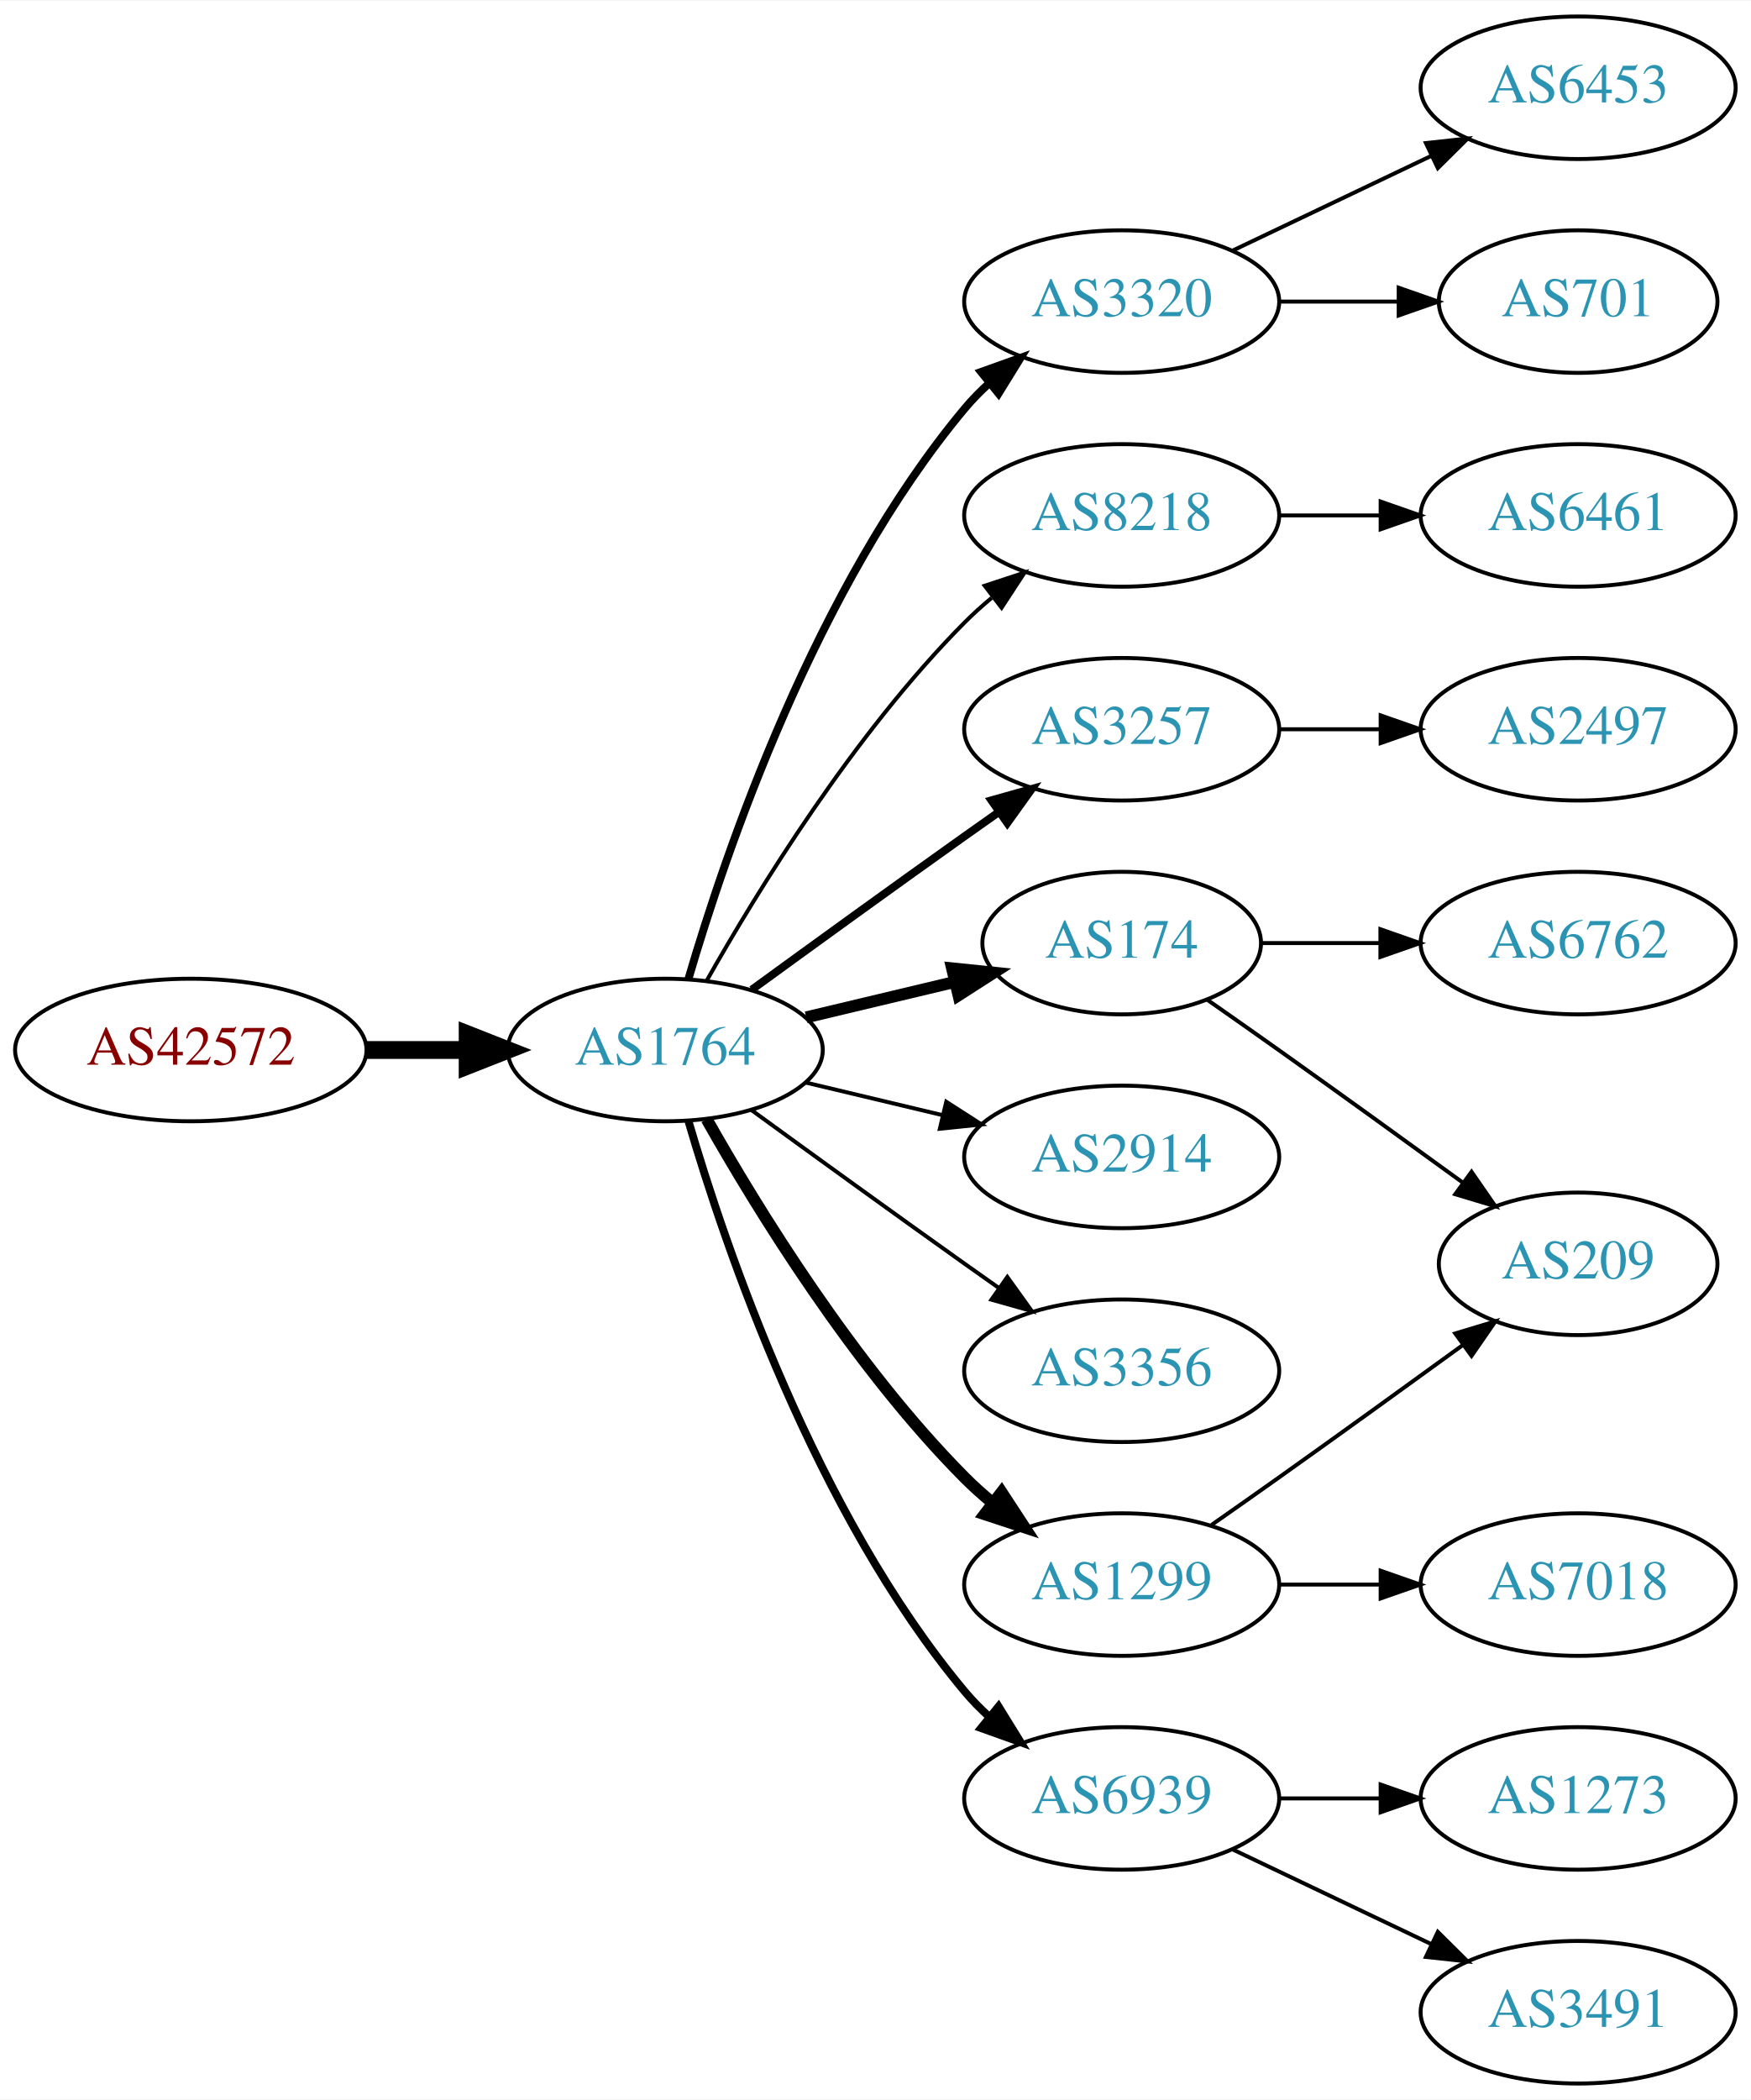
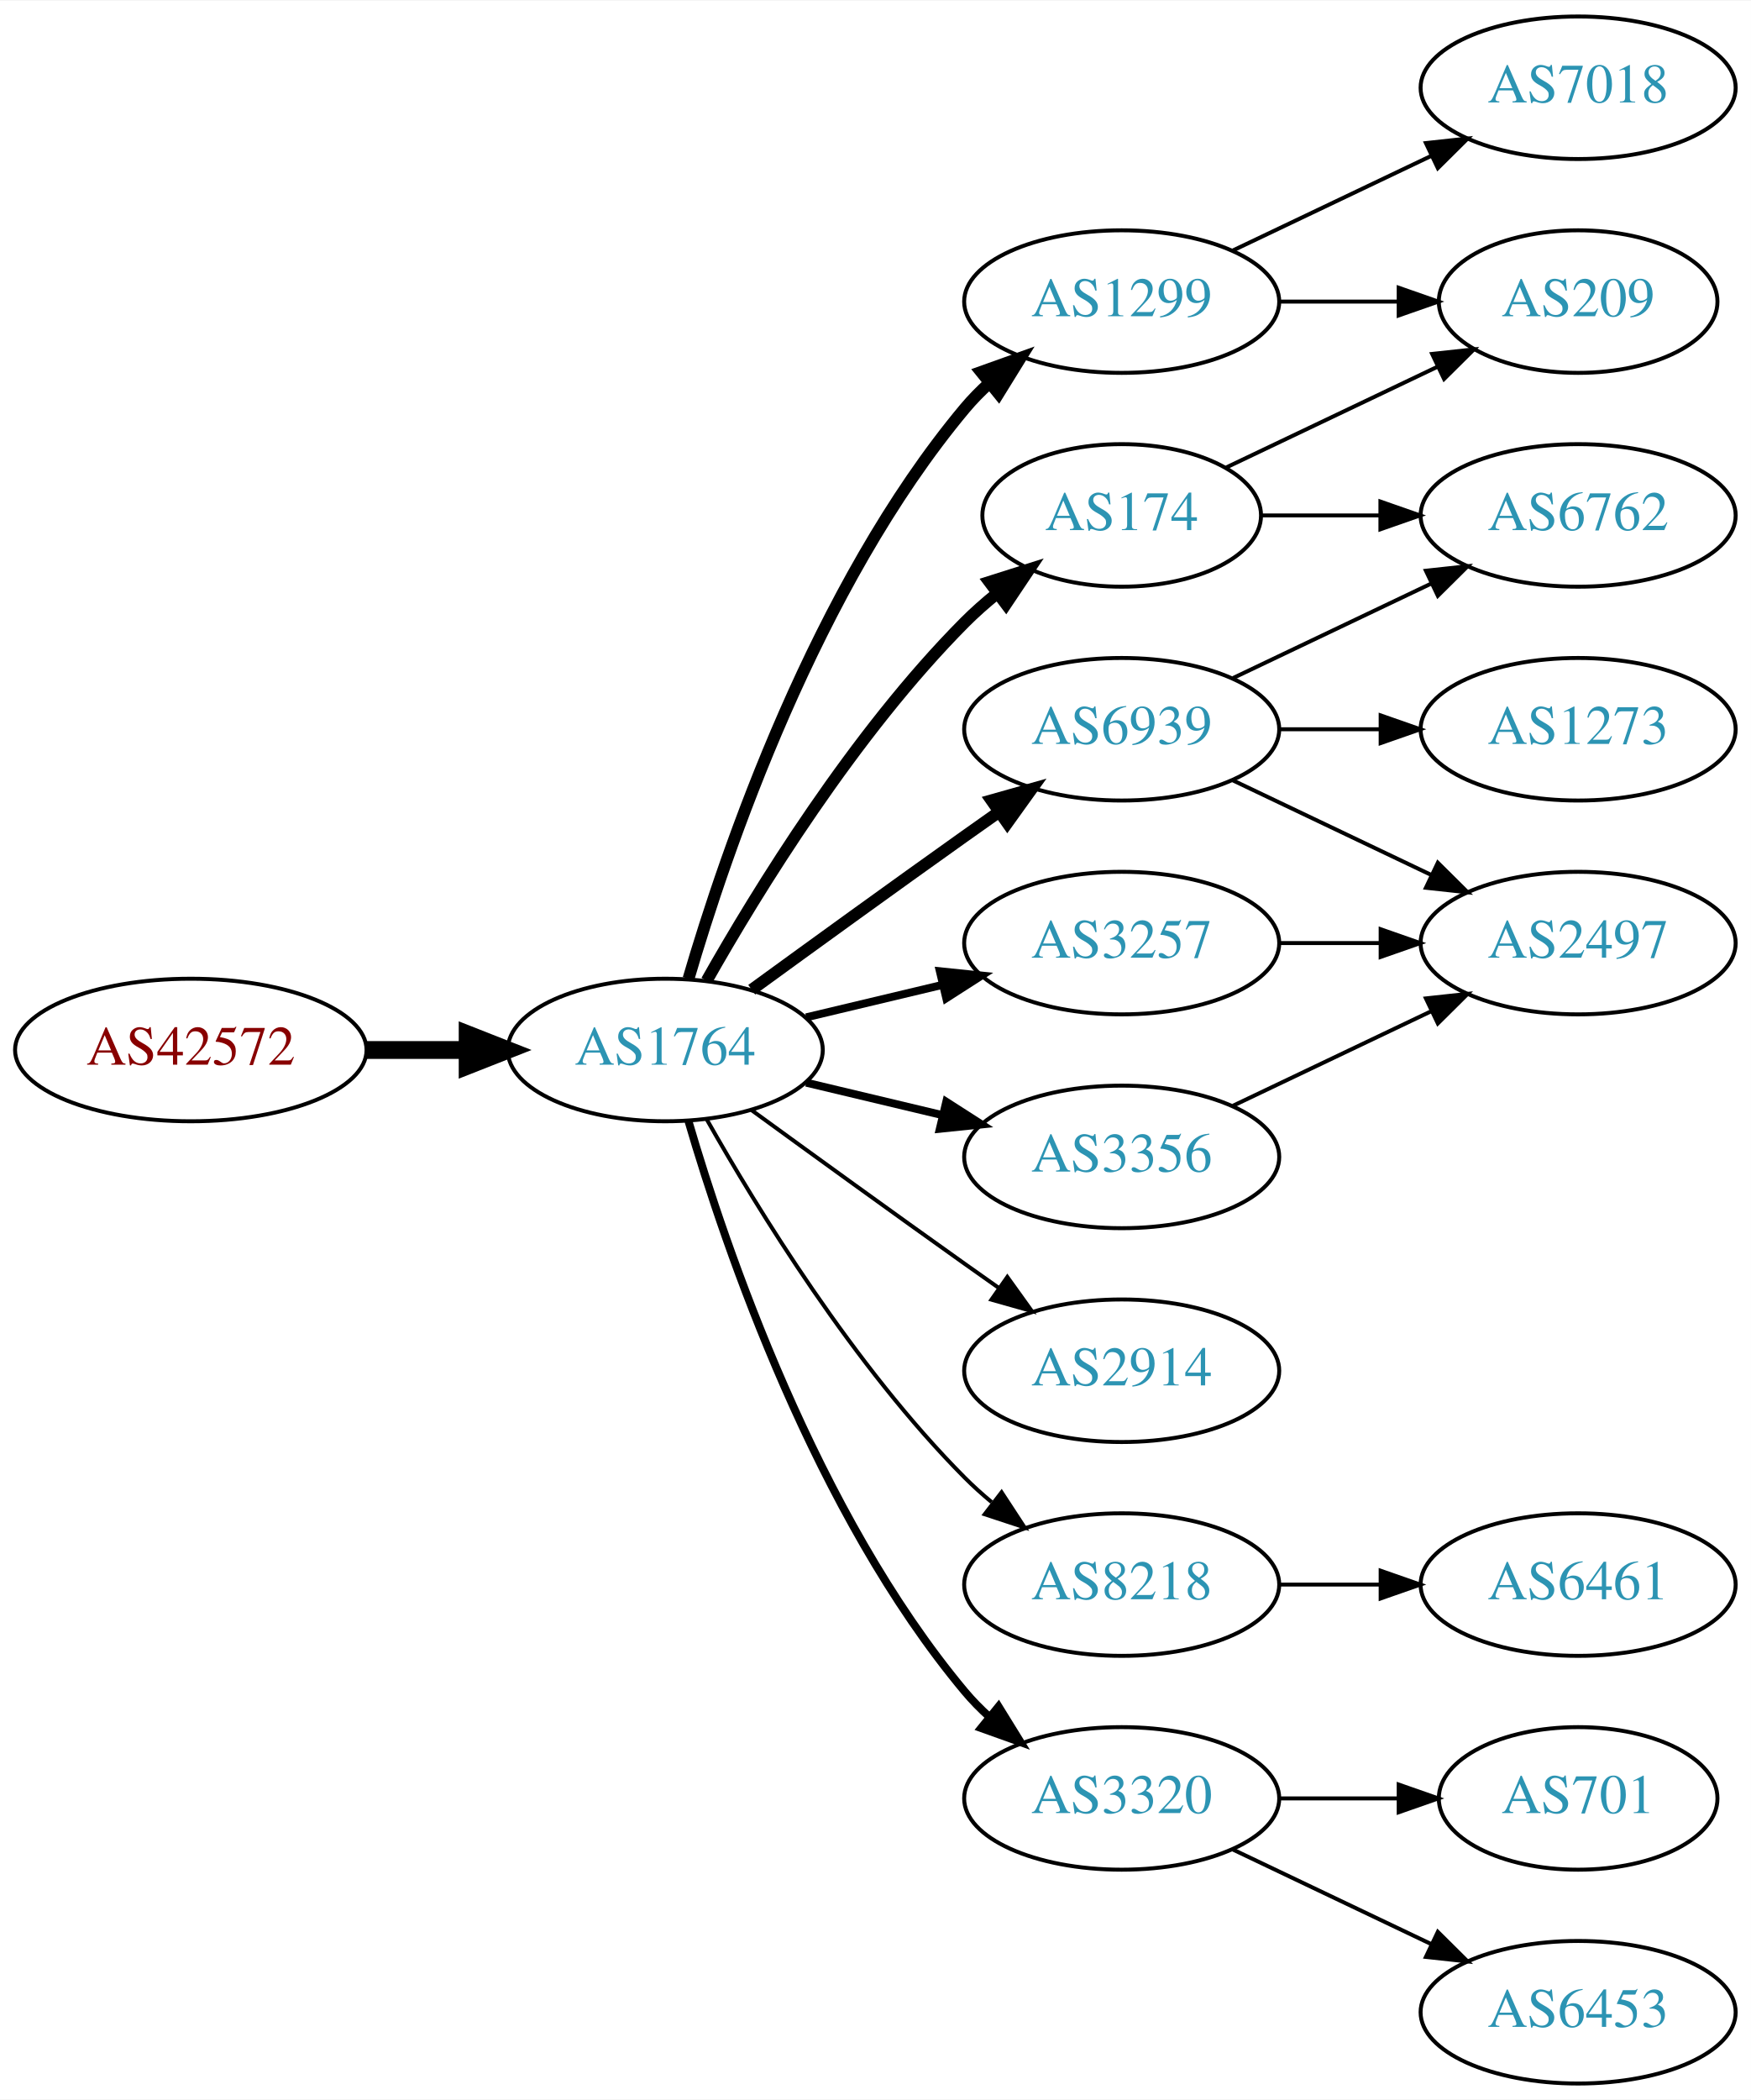
<svg xmlns="http://www.w3.org/2000/svg" xmlns:xlink="http://www.w3.org/1999/xlink" width="442pt" height="530pt" viewBox="0.00 0.00 442.27 530.00">
  <g id="graph0" class="graph" transform="scale(1 1) rotate(0) translate(4 526)">
    <polygon fill="white" stroke="none" points="-4,4 -4,-526 438.271,-526 438.271,4 -4,4" />
    <g id="node1" class="node">
      <g id="a_node1">
        <a xlink:href="/asn/42572" xlink:title="AS42572 ~ abaton EDV-Dienstleistungs GmbH [AT]">
          <ellipse fill="#ffffff" stroke="black" cx="44.196" cy="-261" rx="44.393" ry="18" />
          <text text-anchor="middle" x="44.196" y="-257.3" font-family="Times,serif" font-size="14.00" fill="#880000">AS42572</text>
        </a>
      </g>
    </g>
    <g id="node2" class="node">
      <g id="a_node2">
        <a xlink:href="/asn/1764" xlink:title="AS1764 ~ NEXTLAYER-AS [AT]">
          <ellipse fill="#ffffff" stroke="black" cx="164.039" cy="-261" rx="39.794" ry="18" />
          <text text-anchor="middle" x="164.039" y="-257.3" font-family="Times,serif" font-size="14.00" fill="#2c94b3">AS1764</text>
        </a>
      </g>
    </g>
    <g id="edge1" class="edge">
      <path fill="none" stroke="black" stroke-width="4.5" d="M88.407,-261C96.72,-261 105.482,-261 113.965,-261" />
      <polygon fill="black" stroke="black" stroke-width="4.5" points="114.123,-264.938 124.123,-261 114.123,-257.063 114.123,-264.938" />
    </g>
    <g id="node3" class="node">
      <g id="a_node3">
        <a xlink:href="/asn/174" xlink:title="AS174 ~ Cogent Communications [US]">
-           <ellipse fill="#ffffff" stroke="black" cx="279.332" cy="-288" rx="35.194" ry="18" />
-           <text text-anchor="middle" x="279.332" y="-284.3" font-family="Times,serif" font-size="14.00" fill="#2c94b3">AS174</text>
+           <ellipse fill="#ffffff" stroke="black" cx="279.332" cy="-396" rx="35.194" ry="18" />
+           <text text-anchor="middle" x="279.332" y="-392.3" font-family="Times,serif" font-size="14.00" fill="#2c94b3">AS174</text>
        </a>
      </g>
    </g>
    <g id="edge2" class="edge">
-       <path fill="none" stroke="black" stroke-width="3" d="M199.646,-269.248C211.44,-272.058 224.745,-275.229 237.013,-278.153" />
-       <polygon fill="black" stroke="black" stroke-width="3" points="236.479,-281.624 247.018,-280.537 238.101,-274.814 236.479,-281.624" />
+       <path fill="none" stroke="black" stroke-width="3" d="M174.498,-278.49C187.28,-301.096 211.712,-340.886 239.685,-369 242.185,-371.513 244.946,-373.949 247.807,-376.261" />
+       <polygon fill="black" stroke="black" stroke-width="3" points="245.905,-379.21 256.004,-382.413 250.108,-373.611 245.905,-379.21" />
    </g>
    <g id="node4" class="node">
      <g id="a_node4">
-         <a xlink:href="/asn/3320" xlink:title="AS3320 ~ DTAG [DE]">
-           <ellipse fill="#ffffff" stroke="black" cx="279.332" cy="-450" rx="39.794" ry="18" />
-           <text text-anchor="middle" x="279.332" y="-446.3" font-family="Times,serif" font-size="14.00" fill="#2c94b3">AS3320</text>
+         <a xlink:href="/asn/6939" xlink:title="AS6939 ~ Hurricane Electric LLC [US]">
+           <ellipse fill="#ffffff" stroke="black" cx="279.332" cy="-342" rx="39.794" ry="18" />
+           <text text-anchor="middle" x="279.332" y="-338.3" font-family="Times,serif" font-size="14.00" fill="#2c94b3">AS6939</text>
        </a>
      </g>
    </g>
    <g id="edge3" class="edge">
-       <path fill="none" stroke="black" stroke-width="2" d="M169.913,-279.002C179.227,-310.844 202.043,-377.981 239.685,-423 241.555,-425.237 243.654,-427.374 245.88,-429.396" />
-       <polygon fill="black" stroke="black" stroke-width="2" points="243.823,-432.234 253.799,-435.804 248.227,-426.793 243.823,-432.234" />
+       <path fill="none" stroke="black" stroke-width="3" d="M185.887,-276.222C200.821,-287.091 221.435,-302.025 239.685,-315 242.506,-317.005 245.449,-319.085 248.397,-321.159" />
+       <polygon fill="black" stroke="black" stroke-width="3" points="246.424,-324.05 256.621,-326.926 250.443,-318.319 246.424,-324.05" />
    </g>
    <g id="node5" class="node">
      <g id="a_node5">
-         <a xlink:href="/asn/8218" xlink:title="AS8218 ~ legacy Neotelecoms [FR]">
-           <ellipse fill="#ffffff" stroke="black" cx="279.332" cy="-396" rx="39.794" ry="18" />
-           <text text-anchor="middle" x="279.332" y="-392.3" font-family="Times,serif" font-size="14.00" fill="#2c94b3">AS8218</text>
+         <a xlink:href="/asn/2914" xlink:title="AS2914 ~ NTT America, Inc. [US]">
+           <ellipse fill="#ffffff" stroke="black" cx="279.332" cy="-180" rx="39.794" ry="18" />
+           <text text-anchor="middle" x="279.332" y="-176.3" font-family="Times,serif" font-size="14.00" fill="#2c94b3">AS2914</text>
        </a>
      </g>
    </g>
    <g id="edge4" class="edge">
-       <path fill="none" stroke="black" d="M174.498,-278.49C187.28,-301.096 211.712,-340.886 239.685,-369 241.796,-371.121 244.092,-373.188 246.477,-375.171" />
-       <polygon fill="black" stroke="black" points="244.73,-378.242 254.793,-381.556 248.993,-372.69 244.73,-378.242" />
+       <path fill="none" stroke="black" d="M185.887,-245.778C200.821,-234.909 221.435,-219.975 239.685,-207 242.506,-204.995 245.449,-202.915 248.397,-200.841" />
+       <polygon fill="black" stroke="black" points="250.443,-203.681 256.621,-195.074 246.424,-197.95 250.443,-203.681" />
    </g>
    <g id="node6" class="node">
      <g id="a_node6">
-         <a xlink:href="/asn/3257" xlink:title="AS3257 ~ GTT [DE]">
-           <ellipse fill="#ffffff" stroke="black" cx="279.332" cy="-342" rx="39.794" ry="18" />
-           <text text-anchor="middle" x="279.332" y="-338.3" font-family="Times,serif" font-size="14.00" fill="#2c94b3">AS3257</text>
+         <a xlink:href="/asn/1299" xlink:title="AS1299 ~ Telia Carrier [EU]">
+           <ellipse fill="#ffffff" stroke="black" cx="279.332" cy="-450" rx="39.794" ry="18" />
+           <text text-anchor="middle" x="279.332" y="-446.3" font-family="Times,serif" font-size="14.00" fill="#2c94b3">AS1299</text>
        </a>
      </g>
    </g>
    <g id="edge5" class="edge">
-       <path fill="none" stroke="black" stroke-width="2" d="M185.887,-276.222C200.821,-287.091 221.435,-302.025 239.685,-315 242.506,-317.005 245.449,-319.085 248.397,-321.159" />
-       <polygon fill="black" stroke="black" stroke-width="2" points="246.424,-324.05 256.621,-326.926 250.443,-318.319 246.424,-324.05" />
+       <path fill="none" stroke="black" stroke-width="3" d="M169.913,-279.002C179.227,-310.844 202.043,-377.981 239.685,-423 241.555,-425.237 243.654,-427.374 245.88,-429.396" />
+       <polygon fill="black" stroke="black" stroke-width="3" points="243.823,-432.234 253.799,-435.804 248.227,-426.793 243.823,-432.234" />
    </g>
    <g id="node7" class="node">
      <g id="a_node7">
-         <a xlink:href="/asn/2914" xlink:title="AS2914 ~ NTT America, Inc. [US]">
-           <ellipse fill="#ffffff" stroke="black" cx="279.332" cy="-234" rx="39.794" ry="18" />
-           <text text-anchor="middle" x="279.332" y="-230.3" font-family="Times,serif" font-size="14.00" fill="#2c94b3">AS2914</text>
+         <a xlink:href="/asn/8218" xlink:title="AS8218 ~ legacy Neotelecoms [FR]">
+           <ellipse fill="#ffffff" stroke="black" cx="279.332" cy="-126" rx="39.794" ry="18" />
+           <text text-anchor="middle" x="279.332" y="-122.3" font-family="Times,serif" font-size="14.00" fill="#2c94b3">AS8218</text>
        </a>
      </g>
    </g>
    <g id="edge6" class="edge">
-       <path fill="none" stroke="black" d="M199.646,-252.752C210.517,-250.162 222.671,-247.265 234.114,-244.538" />
-       <polygon fill="black" stroke="black" points="235.02,-247.92 243.936,-242.197 233.397,-241.111 235.02,-247.92" />
+       <path fill="none" stroke="black" d="M174.498,-243.51C187.28,-220.904 211.712,-181.114 239.685,-153 241.796,-150.879 244.092,-148.812 246.477,-146.829" />
+       <polygon fill="black" stroke="black" points="248.993,-149.31 254.793,-140.444 244.73,-143.758 248.993,-149.31" />
    </g>
    <g id="node8" class="node">
      <g id="a_node8">
-         <a xlink:href="/asn/3356" xlink:title="AS3356 ~ Level 3 Parent, LLC [US]">
-           <ellipse fill="#ffffff" stroke="black" cx="279.332" cy="-180" rx="39.794" ry="18" />
-           <text text-anchor="middle" x="279.332" y="-176.3" font-family="Times,serif" font-size="14.00" fill="#2c94b3">AS3356</text>
+         <a xlink:href="/asn/3257" xlink:title="AS3257 ~ GTT [DE]">
+           <ellipse fill="#ffffff" stroke="black" cx="279.332" cy="-288" rx="39.794" ry="18" />
+           <text text-anchor="middle" x="279.332" y="-284.3" font-family="Times,serif" font-size="14.00" fill="#2c94b3">AS3257</text>
        </a>
      </g>
    </g>
    <g id="edge7" class="edge">
-       <path fill="none" stroke="black" d="M185.887,-245.778C200.821,-234.909 221.435,-219.975 239.685,-207 242.506,-204.995 245.449,-202.915 248.397,-200.841" />
-       <polygon fill="black" stroke="black" points="250.443,-203.681 256.621,-195.074 246.424,-197.95 250.443,-203.681" />
+       <path fill="none" stroke="black" stroke-width="2" d="M199.646,-269.248C210.517,-271.838 222.671,-274.735 234.114,-277.462" />
+       <polygon fill="black" stroke="black" stroke-width="2" points="233.397,-280.889 243.936,-279.803 235.02,-274.08 233.397,-280.889" />
    </g>
    <g id="node9" class="node">
      <g id="a_node9">
-         <a xlink:href="/asn/1299" xlink:title="AS1299 ~ Telia Carrier [EU]">
-           <ellipse fill="#ffffff" stroke="black" cx="279.332" cy="-126" rx="39.794" ry="18" />
-           <text text-anchor="middle" x="279.332" y="-122.3" font-family="Times,serif" font-size="14.00" fill="#2c94b3">AS1299</text>
+         <a xlink:href="/asn/3320" xlink:title="AS3320 ~ DTAG [DE]">
+           <ellipse fill="#ffffff" stroke="black" cx="279.332" cy="-72" rx="39.794" ry="18" />
+           <text text-anchor="middle" x="279.332" y="-68.3" font-family="Times,serif" font-size="14.00" fill="#2c94b3">AS3320</text>
        </a>
      </g>
    </g>
    <g id="edge8" class="edge">
-       <path fill="none" stroke="black" stroke-width="3" d="M174.498,-243.51C187.28,-220.904 211.712,-181.114 239.685,-153 241.796,-150.879 244.092,-148.812 246.477,-146.829" />
-       <polygon fill="black" stroke="black" stroke-width="3" points="248.993,-149.31 254.793,-140.444 244.73,-143.758 248.993,-149.31" />
+       <path fill="none" stroke="black" stroke-width="2" d="M169.913,-242.998C179.227,-211.156 202.043,-144.019 239.685,-99 241.555,-96.763 243.654,-94.626 245.88,-92.604" />
+       <polygon fill="black" stroke="black" stroke-width="2" points="248.227,-95.207 253.799,-86.196 243.823,-89.766 248.227,-95.207" />
    </g>
    <g id="node10" class="node">
      <g id="a_node10">
-         <a xlink:href="/asn/6939" xlink:title="AS6939 ~ Hurricane Electric LLC [US]">
-           <ellipse fill="#ffffff" stroke="black" cx="279.332" cy="-72" rx="39.794" ry="18" />
-           <text text-anchor="middle" x="279.332" y="-68.3" font-family="Times,serif" font-size="14.00" fill="#2c94b3">AS6939</text>
+         <a xlink:href="/asn/3356" xlink:title="AS3356 ~ Level 3 Parent, LLC [US]">
+           <ellipse fill="#ffffff" stroke="black" cx="279.332" cy="-234" rx="39.794" ry="18" />
+           <text text-anchor="middle" x="279.332" y="-230.3" font-family="Times,serif" font-size="14.00" fill="#2c94b3">AS3356</text>
        </a>
      </g>
    </g>
    <g id="edge9" class="edge">
-       <path fill="none" stroke="black" stroke-width="2" d="M169.913,-242.998C179.227,-211.156 202.043,-144.019 239.685,-99 241.555,-96.763 243.654,-94.626 245.88,-92.604" />
-       <polygon fill="black" stroke="black" stroke-width="2" points="248.227,-95.207 253.799,-86.196 243.823,-89.766 248.227,-95.207" />
+       <path fill="none" stroke="black" stroke-width="2" d="M199.646,-252.752C210.517,-250.162 222.671,-247.265 234.114,-244.538" />
+       <polygon fill="black" stroke="black" stroke-width="2" points="235.02,-247.92 243.936,-242.197 233.397,-241.111 235.02,-247.92" />
    </g>
    <g id="node11" class="node">
      <g id="a_node11">
-         <a xlink:href="/asn/6762" xlink:title="AS6762 ~ TELECOM ITALIA SPARKLE S.p.A. [IT]">
-           <ellipse fill="#ffffff" stroke="black" cx="394.625" cy="-288" rx="39.794" ry="18" />
-           <text text-anchor="middle" x="394.625" y="-284.3" font-family="Times,serif" font-size="14.00" fill="#2c94b3">AS6762</text>
+         <a xlink:href="/asn/209" xlink:title="AS209 ~ CenturyLink Communications, LLC [US]">
+           <ellipse fill="#ffffff" stroke="black" cx="394.625" cy="-450" rx="35.194" ry="18" />
+           <text text-anchor="middle" x="394.625" y="-446.3" font-family="Times,serif" font-size="14.00" fill="#2c94b3">AS209</text>
        </a>
      </g>
    </g>
    <g id="edge10" class="edge">
-       <path fill="none" stroke="black" d="M314.631,-288C324.008,-288 334.358,-288 344.393,-288" />
-       <polygon fill="black" stroke="black" points="344.681,-291.5 354.681,-288 344.681,-284.5 344.681,-291.5" />
+       <path fill="none" stroke="black" d="M305.757,-408.119C321.5,-415.622 341.922,-425.356 359.115,-433.551" />
+       <polygon fill="black" stroke="black" points="357.751,-436.779 368.284,-437.922 360.763,-430.46 357.751,-436.779" />
    </g>
    <g id="node12" class="node">
      <g id="a_node12">
-         <a xlink:href="/asn/209" xlink:title="AS209 ~ CenturyLink Communications, LLC [US]">
-           <ellipse fill="#ffffff" stroke="black" cx="394.625" cy="-207" rx="35.194" ry="18" />
-           <text text-anchor="middle" x="394.625" y="-203.3" font-family="Times,serif" font-size="14.00" fill="#2c94b3">AS209</text>
+         <a xlink:href="/asn/6762" xlink:title="AS6762 ~ TELECOM ITALIA SPARKLE S.p.A. [IT]">
+           <ellipse fill="#ffffff" stroke="black" cx="394.625" cy="-396" rx="39.794" ry="18" />
+           <text text-anchor="middle" x="394.625" y="-392.3" font-family="Times,serif" font-size="14.00" fill="#2c94b3">AS6762</text>
        </a>
      </g>
    </g>
    <g id="edge11" class="edge">
-       <path fill="none" stroke="black" d="M300.834,-273.77C306.707,-269.668 313.108,-265.173 318.978,-261 334.416,-250.025 351.544,-237.648 365.496,-227.515" />
-       <polygon fill="black" stroke="black" points="367.699,-230.241 373.728,-221.529 363.582,-224.579 367.699,-230.241" />
+       <path fill="none" stroke="black" d="M314.631,-396C324.008,-396 334.358,-396 344.393,-396" />
+       <polygon fill="black" stroke="black" points="344.681,-399.5 354.681,-396 344.681,-392.5 344.681,-399.5" />
+     </g>
+     <g id="edge12" class="edge">
+       <path fill="none" stroke="black" d="M307.468,-354.934C322.462,-362.081 341.283,-371.052 357.506,-378.785" />
+       <polygon fill="black" stroke="black" points="356.177,-382.028 366.71,-383.171 359.188,-375.709 356.177,-382.028" />
    </g>
    <g id="node13" class="node">
      <g id="a_node13">
-         <a xlink:href="/asn/701" xlink:title="AS701 ~ UUNET [US]">
-           <ellipse fill="#ffffff" stroke="black" cx="394.625" cy="-450" rx="35.194" ry="18" />
-           <text text-anchor="middle" x="394.625" y="-446.3" font-family="Times,serif" font-size="14.00" fill="#2c94b3">AS701</text>
-         </a>
-       </g>
-     </g>
-     <g id="edge12" class="edge">
+         <a xlink:href="/asn/2497" xlink:title="AS2497 ~ Internet Initiative Japan Inc. [JP]">
+           <ellipse fill="#ffffff" stroke="black" cx="394.625" cy="-288" rx="39.794" ry="18" />
+           <text text-anchor="middle" x="394.625" y="-284.3" font-family="Times,serif" font-size="14.00" fill="#2c94b3">AS2497</text>
+         </a>
+       </g>
+     </g>
+     <g id="edge13" class="edge">
+       <path fill="none" stroke="black" d="M307.468,-329.066C322.462,-321.919 341.283,-312.948 357.506,-305.215" />
+       <polygon fill="black" stroke="black" points="359.188,-308.291 366.71,-300.829 356.177,-301.972 359.188,-308.291" />
+     </g>
+     <g id="node14" class="node">
+       <g id="a_node14">
+         <a xlink:href="/asn/1273" xlink:title="AS1273 ~ Vodafone Group PLC [EU]">
+           <ellipse fill="#ffffff" stroke="black" cx="394.625" cy="-342" rx="39.794" ry="18" />
+           <text text-anchor="middle" x="394.625" y="-338.3" font-family="Times,serif" font-size="14.00" fill="#2c94b3">AS1273</text>
+         </a>
+       </g>
+     </g>
+     <g id="edge14" class="edge">
+       <path fill="none" stroke="black" d="M319.004,-342C327.207,-342 335.971,-342 344.503,-342" />
+       <polygon fill="black" stroke="black" points="344.742,-345.5 354.742,-342 344.742,-338.5 344.742,-345.5" />
+     </g>
+     <g id="edge16" class="edge">
      <path fill="none" stroke="black" d="M319.004,-450C328.709,-450 339.2,-450 349.163,-450" />
      <polygon fill="black" stroke="black" points="349.299,-453.5 359.299,-450 349.299,-446.5 349.299,-453.5" />
    </g>
-     <g id="node14" class="node">
-       <g id="a_node14">
-         <a xlink:href="/asn/6453" xlink:title="AS6453 ~ TATA COMMUNICATIONS (AMERICA) INC [US]">
+     <g id="node15" class="node">
+       <g id="a_node15">
+         <a xlink:href="/asn/7018" xlink:title="AS7018 ~ AT&amp;T Services, Inc. [US]">
          <ellipse fill="#ffffff" stroke="black" cx="394.625" cy="-504" rx="39.794" ry="18" />
-           <text text-anchor="middle" x="394.625" y="-500.3" font-family="Times,serif" font-size="14.00" fill="#2c94b3">AS6453</text>
-         </a>
-       </g>
-     </g>
-     <g id="edge13" class="edge">
+           <text text-anchor="middle" x="394.625" y="-500.3" font-family="Times,serif" font-size="14.00" fill="#2c94b3">AS7018</text>
+         </a>
+       </g>
+     </g>
+     <g id="edge15" class="edge">
      <path fill="none" stroke="black" d="M307.468,-462.934C322.462,-470.081 341.283,-479.052 357.506,-486.785" />
      <polygon fill="black" stroke="black" points="356.177,-490.028 366.71,-491.171 359.188,-483.709 356.177,-490.028" />
    </g>
-     <g id="node15" class="node">
-       <g id="a_node15">
-         <a xlink:href="/asn/6461" xlink:title="AS6461 ~ Zayo Bandwidth [US]">
-           <ellipse fill="#ffffff" stroke="black" cx="394.625" cy="-396" rx="39.794" ry="18" />
-           <text text-anchor="middle" x="394.625" y="-392.3" font-family="Times,serif" font-size="14.00" fill="#2c94b3">AS6461</text>
-         </a>
-       </g>
-     </g>
-     <g id="edge14" class="edge">
-       <path fill="none" stroke="black" d="M319.004,-396C327.207,-396 335.971,-396 344.503,-396" />
-       <polygon fill="black" stroke="black" points="344.742,-399.5 354.742,-396 344.742,-392.5 344.742,-399.5" />
-     </g>
    <g id="node16" class="node">
      <g id="a_node16">
-         <a xlink:href="/asn/2497" xlink:title="AS2497 ~ Internet Initiative Japan Inc. [JP]">
-           <ellipse fill="#ffffff" stroke="black" cx="394.625" cy="-342" rx="39.794" ry="18" />
-           <text text-anchor="middle" x="394.625" y="-338.3" font-family="Times,serif" font-size="14.00" fill="#2c94b3">AS2497</text>
-         </a>
-       </g>
-     </g>
-     <g id="edge15" class="edge">
-       <path fill="none" stroke="black" d="M319.004,-342C327.207,-342 335.971,-342 344.503,-342" />
-       <polygon fill="black" stroke="black" points="344.742,-345.5 354.742,-342 344.742,-338.5 344.742,-345.5" />
-     </g>
-     <g id="edge18" class="edge">
-       <path fill="none" stroke="black" d="M302.042,-141.074C307.577,-144.943 313.508,-149.111 318.978,-153 334.416,-163.975 351.544,-176.352 365.496,-186.485" />
-       <polygon fill="black" stroke="black" points="363.582,-189.421 373.728,-192.471 367.699,-183.759 363.582,-189.421" />
-     </g>
-     <g id="node19" class="node">
-       <g id="a_node19">
-         <a xlink:href="/asn/7018" xlink:title="AS7018 ~ AT&amp;T Services, Inc. [US]">
+         <a xlink:href="/asn/6461" xlink:title="AS6461 ~ Zayo Bandwidth [US]">
          <ellipse fill="#ffffff" stroke="black" cx="394.625" cy="-126" rx="39.794" ry="18" />
-           <text text-anchor="middle" x="394.625" y="-122.3" font-family="Times,serif" font-size="14.00" fill="#2c94b3">AS7018</text>
-         </a>
-       </g>
-     </g>
-     <g id="edge19" class="edge">
+           <text text-anchor="middle" x="394.625" y="-122.3" font-family="Times,serif" font-size="14.00" fill="#2c94b3">AS6461</text>
+         </a>
+       </g>
+     </g>
+     <g id="edge17" class="edge">
      <path fill="none" stroke="black" d="M319.004,-126C327.207,-126 335.971,-126 344.503,-126" />
      <polygon fill="black" stroke="black" points="344.742,-129.5 354.742,-126 344.742,-122.5 344.742,-129.5" />
    </g>
+     <g id="edge18" class="edge">
+       <path fill="none" stroke="black" d="M319.004,-288C327.207,-288 335.971,-288 344.503,-288" />
+       <polygon fill="black" stroke="black" points="344.742,-291.5 354.742,-288 344.742,-284.5 344.742,-291.5" />
+     </g>
    <g id="node17" class="node">
      <g id="a_node17">
-         <a xlink:href="/asn/3491" xlink:title="AS3491 ~ PCCW Global, Inc. [US]">
+         <a xlink:href="/asn/701" xlink:title="AS701 ~ UUNET [US]">
+           <ellipse fill="#ffffff" stroke="black" cx="394.625" cy="-72" rx="35.194" ry="18" />
+           <text text-anchor="middle" x="394.625" y="-68.3" font-family="Times,serif" font-size="14.00" fill="#2c94b3">AS701</text>
+         </a>
+       </g>
+     </g>
+     <g id="edge19" class="edge">
+       <path fill="none" stroke="black" d="M319.004,-72C328.709,-72 339.2,-72 349.163,-72" />
+       <polygon fill="black" stroke="black" points="349.299,-75.5 359.299,-72 349.299,-68.5 349.299,-75.5" />
+     </g>
+     <g id="node18" class="node">
+       <g id="a_node18">
+         <a xlink:href="/asn/6453" xlink:title="AS6453 ~ TATA COMMUNICATIONS (AMERICA) INC [US]">
          <ellipse fill="#ffffff" stroke="black" cx="394.625" cy="-18" rx="39.794" ry="18" />
-           <text text-anchor="middle" x="394.625" y="-14.3" font-family="Times,serif" font-size="14.00" fill="#2c94b3">AS3491</text>
-         </a>
-       </g>
-     </g>
-     <g id="edge16" class="edge">
+           <text text-anchor="middle" x="394.625" y="-14.3" font-family="Times,serif" font-size="14.00" fill="#2c94b3">AS6453</text>
+         </a>
+       </g>
+     </g>
+     <g id="edge20" class="edge">
      <path fill="none" stroke="black" d="M307.468,-59.066C322.462,-51.919 341.283,-42.948 357.506,-35.215" />
      <polygon fill="black" stroke="black" points="359.188,-38.291 366.71,-30.829 356.177,-31.972 359.188,-38.291" />
    </g>
-     <g id="node18" class="node">
-       <g id="a_node18">
-         <a xlink:href="/asn/1273" xlink:title="AS1273 ~ Vodafone Group PLC [EU]">
-           <ellipse fill="#ffffff" stroke="black" cx="394.625" cy="-72" rx="39.794" ry="18" />
-           <text text-anchor="middle" x="394.625" y="-68.3" font-family="Times,serif" font-size="14.00" fill="#2c94b3">AS1273</text>
-         </a>
-       </g>
-     </g>
-     <g id="edge17" class="edge">
-       <path fill="none" stroke="black" d="M319.004,-72C327.207,-72 335.971,-72 344.503,-72" />
-       <polygon fill="black" stroke="black" points="344.742,-75.5 354.742,-72 344.742,-68.5 344.742,-75.5" />
+     <g id="edge21" class="edge">
+       <path fill="none" stroke="black" d="M307.468,-246.934C322.462,-254.081 341.283,-263.052 357.506,-270.785" />
+       <polygon fill="black" stroke="black" points="356.177,-274.028 366.71,-275.171 359.188,-267.709 356.177,-274.028" />
    </g>
  </g>
</svg>
